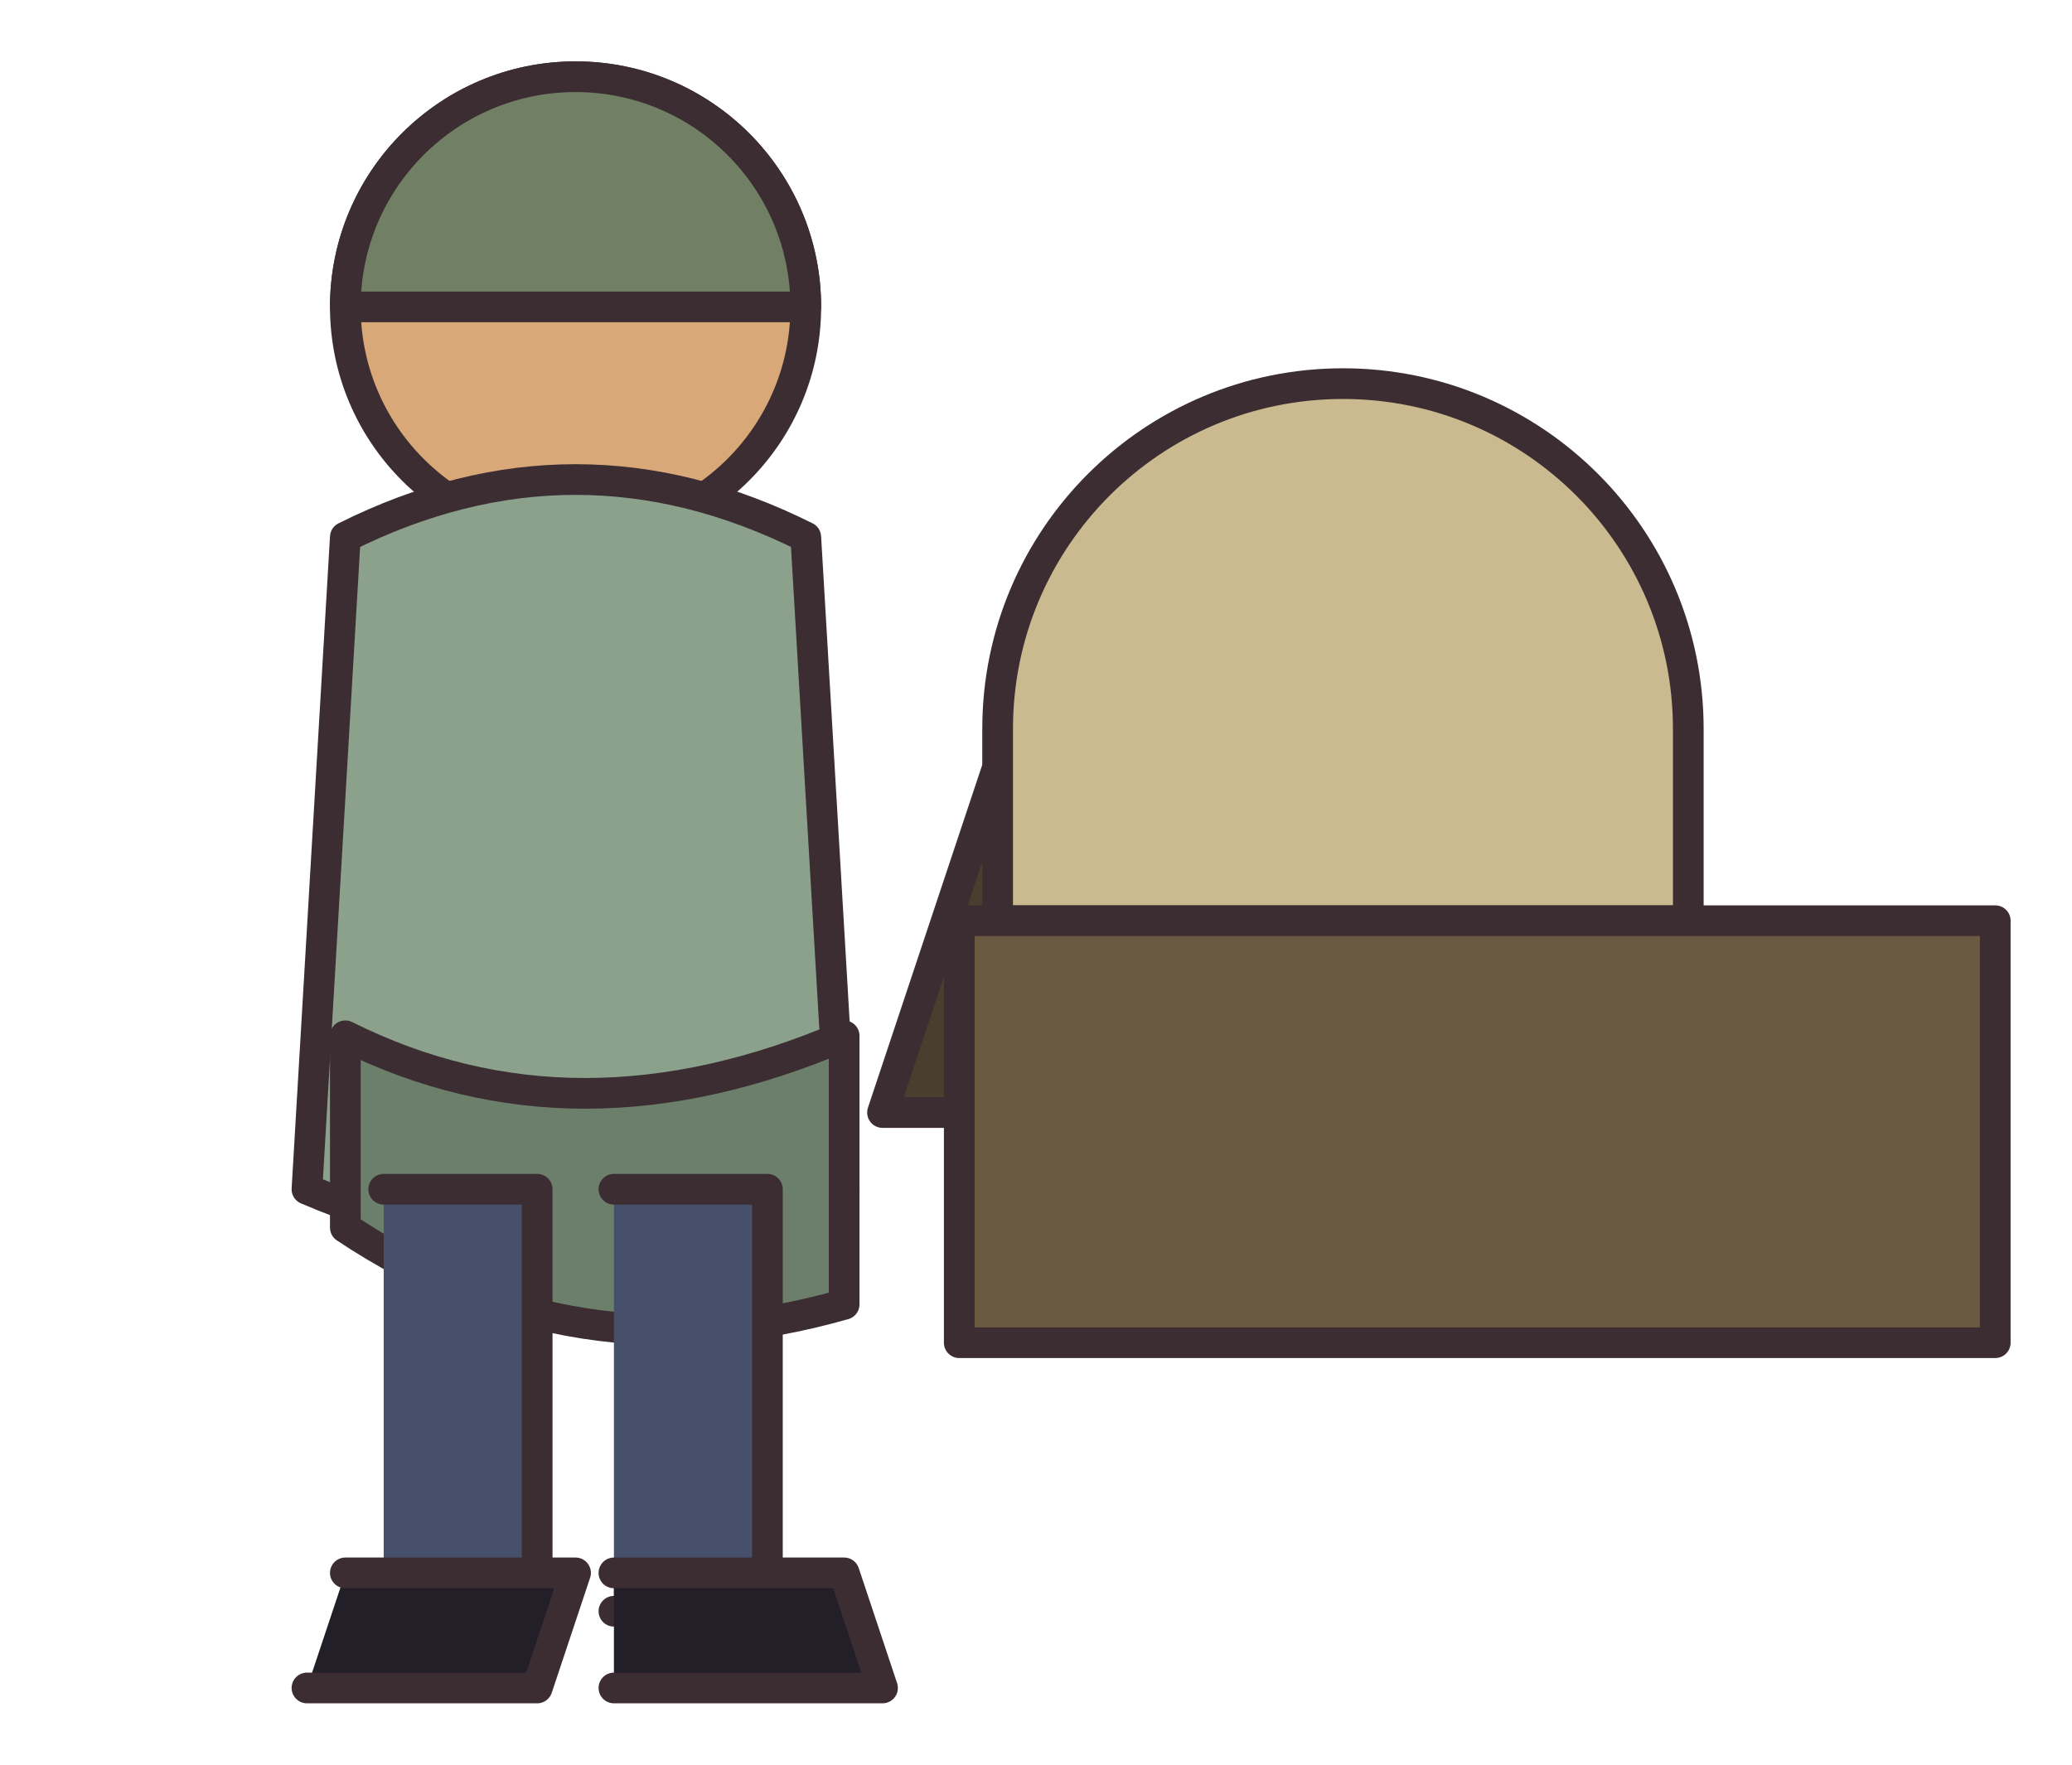
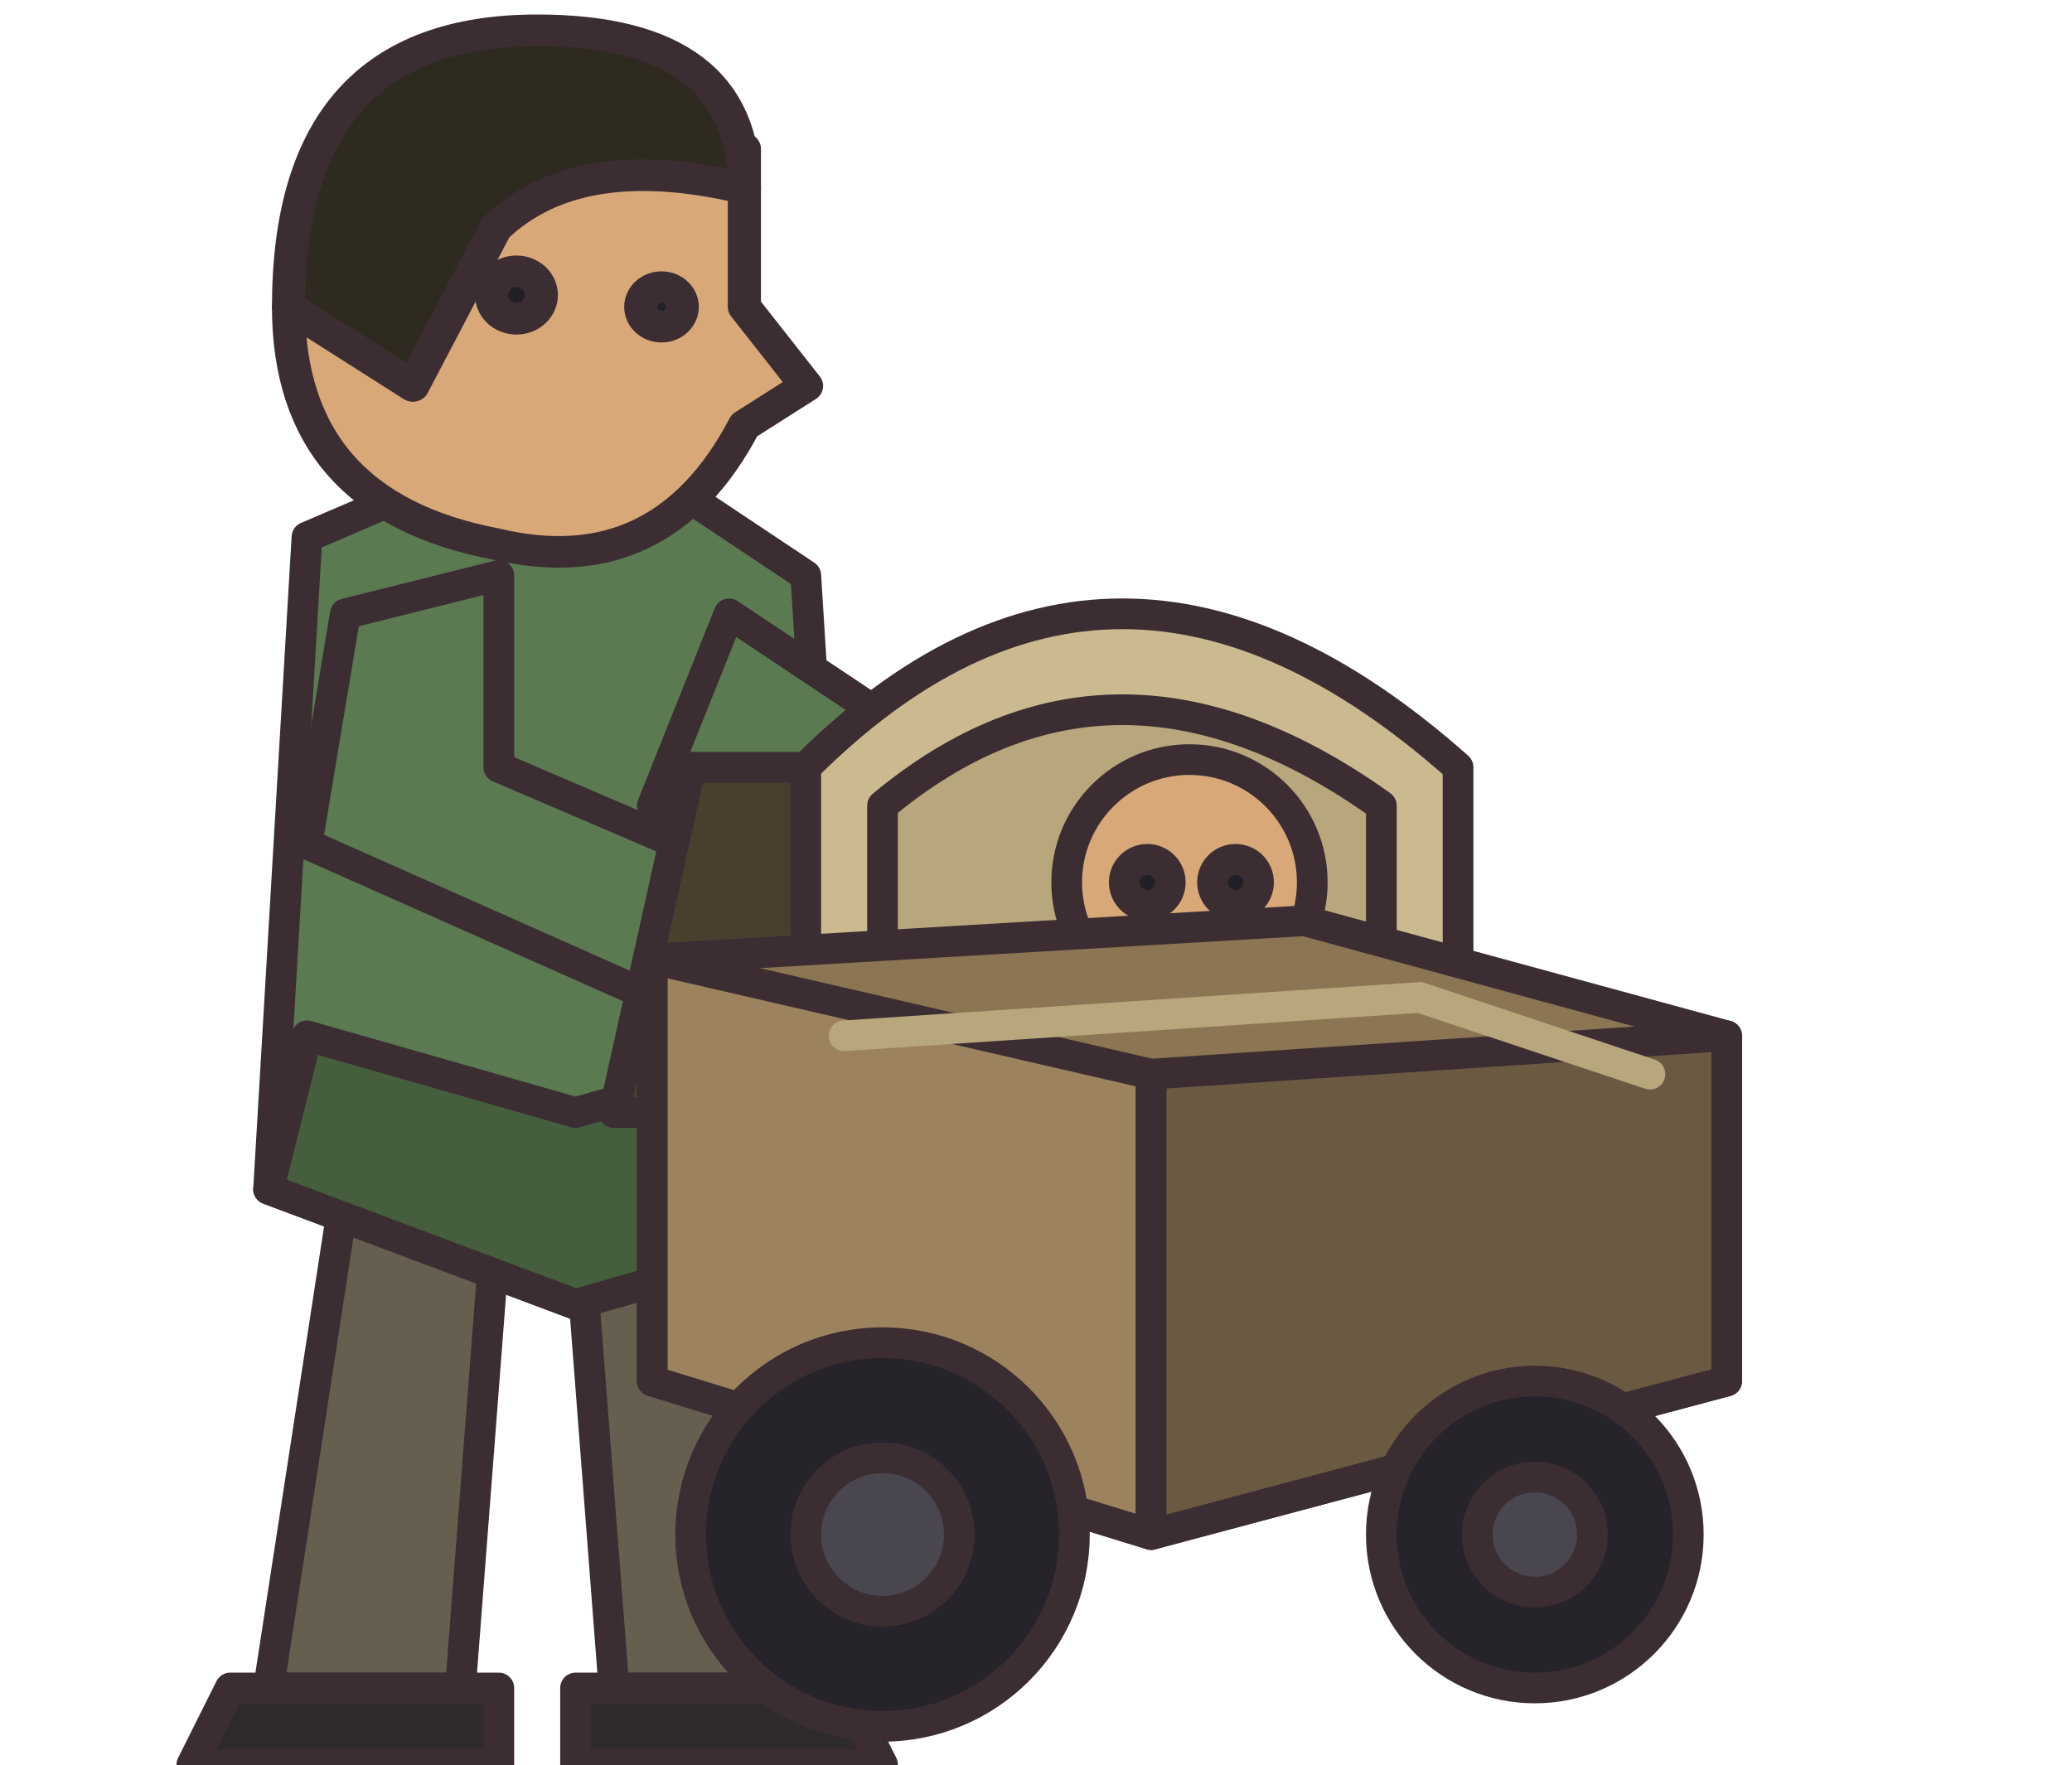
<svg xmlns="http://www.w3.org/2000/svg" width="54" height="46" viewBox="0 0 54 46" shape-rendering="geometricPrecision" stroke="#3b2d32" stroke-width="0.8" stroke-linejoin="round" stroke-linecap="round">
-   <path d="M26 20 L31 20 L26 29 L23 29 Z" fill="#4a3f2f" />
-   <path d="M26 19 A9 9 0 0 1 44 19 L44 24 L26 24 Z" fill="#cbb98f" />
-   <rect x="25" y="24" width="27" height="11" fill="#6b5a42" />
-   <circle cx="15" cy="8" r="6" fill="#d9a878" />
-   <path d="M9 8 A6 6 0 0 1 21 8 Z" fill="#718064" />
-   <path d="M9 14 Q15 11 21 14 L22 31 Q15 34 8 31 Z" fill="#8ca18b" />
-   <path d="M9 27 Q15 30 22 27 L22 34 Q15 36 9 32 Z" fill="#6b7f6b" />
-   <path d="M10 31 L14 31 L14 42 L10 42 M16 31 L20 31 L20 42 L16 42" fill="#46506b" />
-   <path d="M9 41 L15 41 L14 44 L8 44 M16 41 L22 41 L23 44 L16 44" fill="#221f28" />
+   <g transform="translate(14 0)">
+     <path d="M-5 31 L-1 31 L-2 44 L-7 44Z M1 31 L5 31 L7 44 L2 44Z" fill="#665f50" />
+     <path d="M-8 44 L-1 44 L-1 46 L-9 46Z M1 44 L8 44 L9 46 L1 46Z" fill="#2f2a2c" />
+   </g>
+   <g transform="translate(14 0)">
+     <path d="M-6 14 L1 11 L7 15 L8 31 L1 34 L-7 31Z" fill="#5c7a52" />
+     <path d="M-6 27 L1 29 L8 27 L8 32 L1 34 L-7 31Z" fill="#455e3d" />
+   </g>
+   <g transform="translate(14 0)">
+     <path d="M-5 16 L-6 22 L3 26 L6 23 L-1 20 L-1 15Z" fill="#5c7a52" />
+   </g>
+   <path d="M19 16 L25 20 L25 24 L17 21Z" fill="#5c7a52" />
+   <circle cx="25" cy="23" r="1.8" fill="#d9a878" />
+   <g transform="translate(14 8) scale(1.08 1.03)">
+     <g transform="translate(0 0)">
+       <path d="M-5 -4 Q0 -8 5 -4 L5 0 L6.5 2 L5 3 Q3 7 -1 6 Q-6 5 -6 0Z" fill="#d9a878" />
+       <path d="M-6 0 Q-6 -7 0 -7 Q5 -7 5 -3 Q1 -4 -1 -2 L-3 2Z" fill="#2f2a20" />
+       <circle cx="3" cy="0" r="0.5" fill="#221f28" />
+       <circle cx="-0.5" cy="-0.3" r="0.6" fill="#221f28" />
+     </g>
+   </g>
+   <g transform="translate(13 16)">
+     <path d="M5 4L10 4L7 13L3 13Z" fill="#4a3f2f" />
+     <path d="M8 4Q16 -4 25 4V10H8Z" fill="#cbb98f" />
+     <path d="M10 5Q16 0 23 5V9H10Z" fill="#b8a67c" />
+     <circle cx="18" cy="7" r="3.2" fill="#d9a878" />
+     <circle cx="16.9" cy="7" r="0.6" fill="#221f28" />
+     <circle cx="19.2" cy="7" r="0.6" fill="#221f28" />
+     <path d="M4 9L21 8L32 11V20L17 24L4 20Z" fill="#8b7552" />
+     <path d="M4 9L17 12V24L4 20Z" fill="#9c835e" />
+     <path d="M17 12L32 11V20L17 24Z" fill="#6b5a42" />
+     <path d="M9 11L24 10L30 12" fill="none" stroke="#b8a67c" />
+     <circle cx="10" cy="24" r="5" fill="#26232a" />
+     <circle cx="27" cy="24" r="4" fill="#26232a" />
+     <circle cx="10" cy="24" r="2" fill="#4a464f" />
+     <circle cx="27" cy="24" r="1.5" fill="#4a464f" />
+   </g>
</svg>
